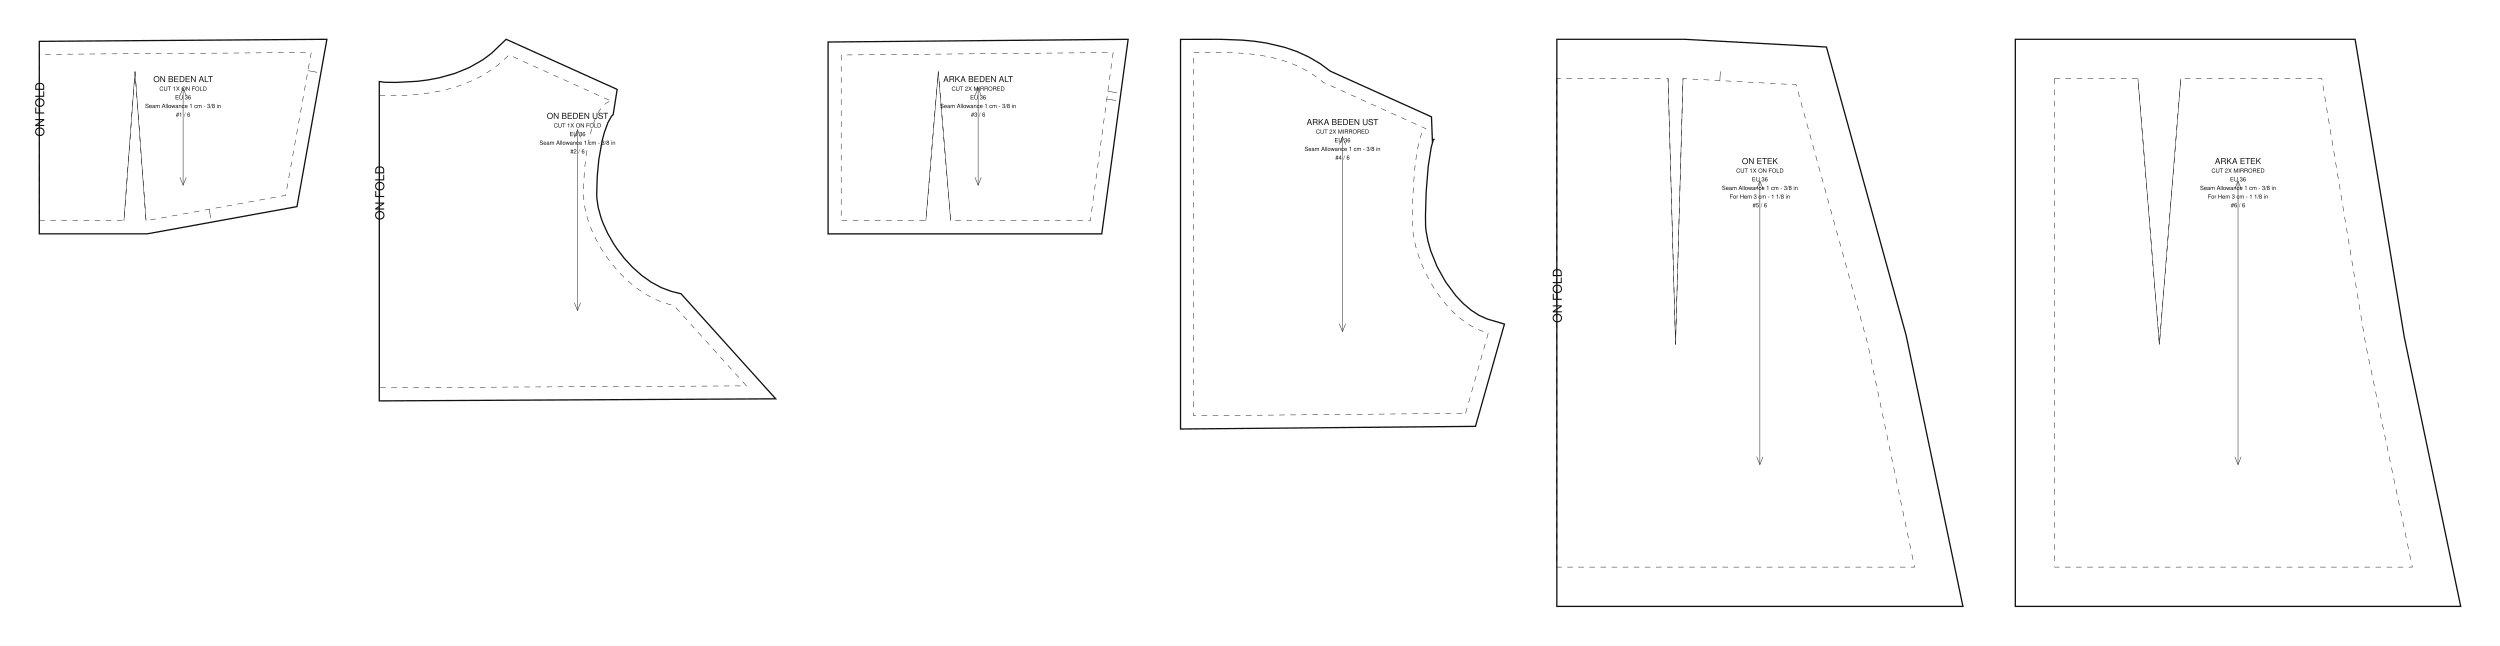
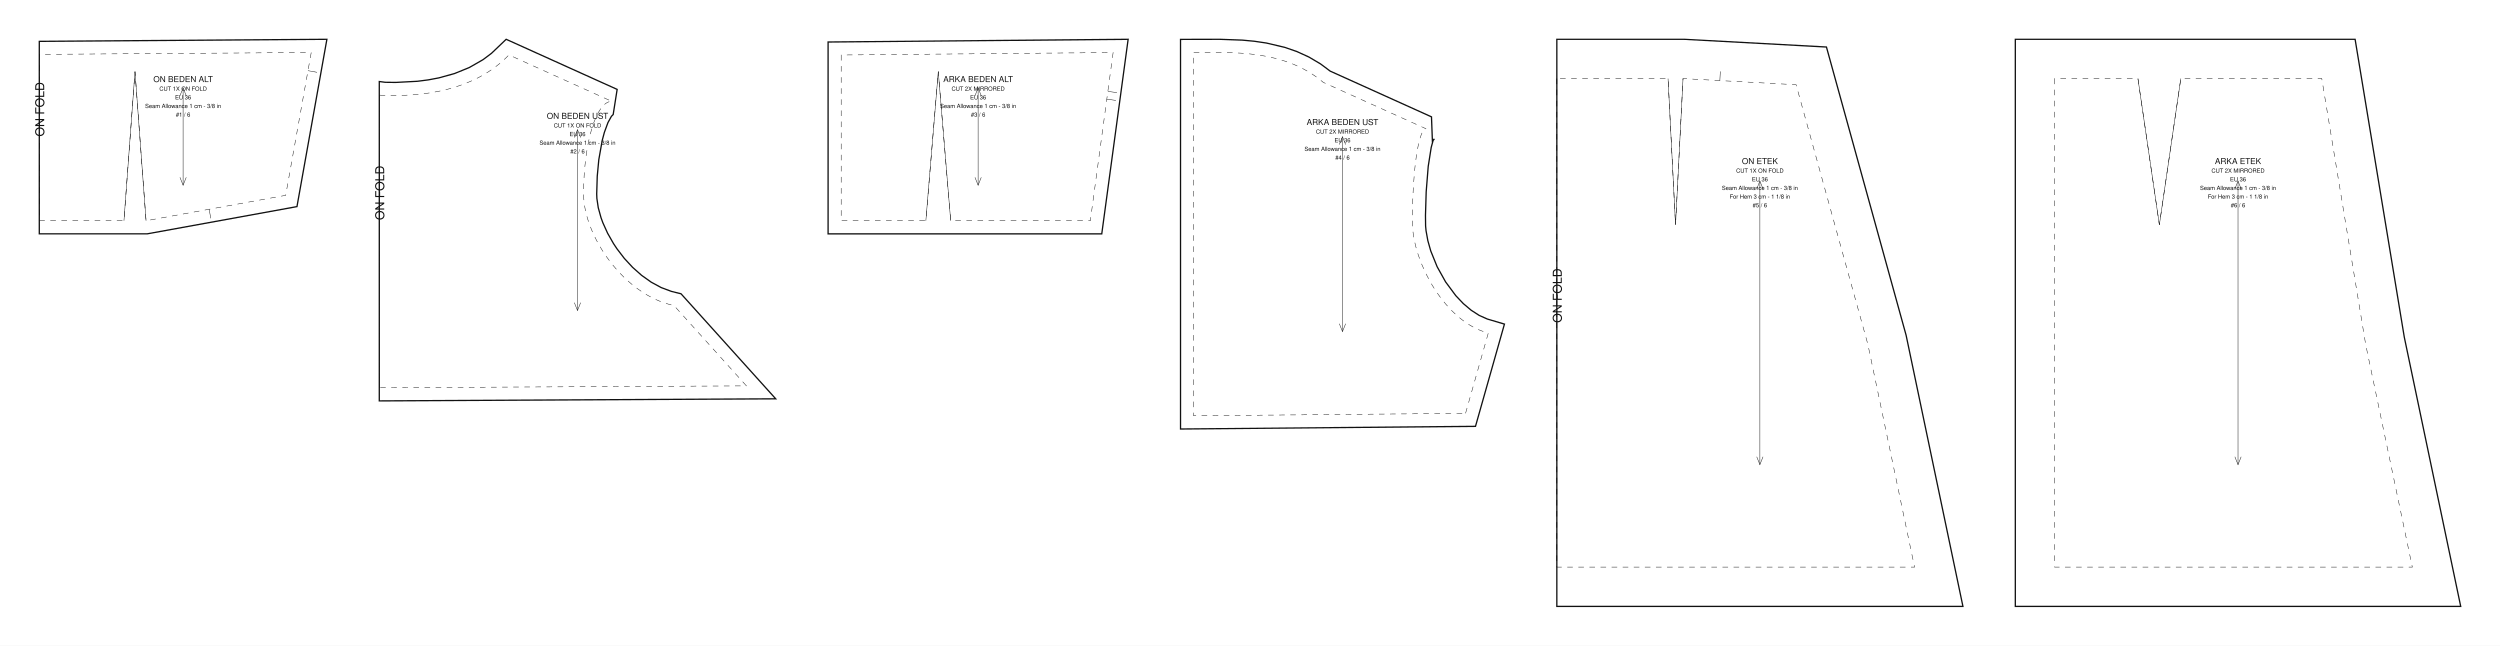
<svg xmlns="http://www.w3.org/2000/svg" data-ops="17" viewBox="0 0 1908.795 493.000" width="1908.795mm" height="493.000mm" data-scale="1:1" data-unit-mm="1" data-sheet="stitchu-pattern-sheet-v1" data-graf="taban-elbise" data-body="gercek36" data-parca="6">
  <rect width="1908.795" height="493.000" fill="#ffffff" />
  <g font-family="Helvetica,Arial,sans-serif" fill="none" stroke="#111111">
    <g data-panel="on_beden_alt">
      <path data-katman="1" data-tur="kesim" stroke-width="1.000" d="M 30.000 31.580 L 30.000 178.539 L 112.410 178.539 L 226.739 157.746 L 249.590 30.000 Z" />
      <path data-katman="14" data-tur="dikis" stroke-width="0.350" stroke-dasharray="4.233 4.233" d="M 30.000 41.511 L 30.000 168.539 L 94.641 168.539 L 103.075 54.659 L 111.508 168.539 L 218.118 149.150 L 237.628 40.083 L 30.000 41.511 Z" />
      <path data-katman="6" data-tur="kat" stroke-width="0.350" stroke-dasharray="4.233 4.233" d="M 30.000 41.511 L 30.000 168.539" />
      <text data-katman="15" x="33.760" y="104.270" font-size="9.400" fill="#111111" stroke="none" transform="rotate(-90 33.760 104.270)">ON FOLD</text>
      <path data-katman="8" data-tur="pens" data-edge="dart_on_beden.1" stroke-width="0.350" d="M 94.641 168.539 L 103.075 54.659" />
      <path data-katman="8" data-tur="pens" data-edge="dart_on_beden.2" stroke-width="0.350" d="M 103.075 54.659 L 111.508 168.539" />
      <path data-katman="4" data-tur="centik" data-edge="waist_front.2" stroke-width="0.350" d="M 159.680 159.778 L 160.932 166.665" />
      <path data-katman="4" data-tur="centik" data-edge="side_front.1" stroke-width="0.350" d="M 235.144 53.967 L 242.035 55.200" />
      <path data-katman="7" data-tur="grain" stroke-width="0.350" d="M 139.795 67.135 L 139.795 141.404" />
      <path data-katman="7" data-tur="grainOk" stroke-width="0.350" d="M 142.195 73.135 L 139.795 67.135 L 137.395 73.135" />
      <path data-katman="7" data-tur="grainOk" stroke-width="0.350" d="M 137.395 135.404 L 139.795 141.404 L 142.195 135.404" />
      <text data-katman="15" x="139.795" y="62.679" text-anchor="middle" font-size="6.300" fill="#111111" stroke="none">ON BEDEN ALT</text>
      <text data-katman="15" x="139.795" y="69.279" text-anchor="middle" font-size="4.400" fill="#111111" stroke="none">CUT 1X ON FOLD</text>
      <text data-katman="15" x="139.795" y="75.879" text-anchor="middle" font-size="4.400" fill="#111111" stroke="none">EU 36</text>
      <text data-katman="15" x="139.795" y="82.479" text-anchor="middle" font-size="4.400" fill="#111111" stroke="none">Seam Allowance 1 cm - 3/8 in</text>
      <text data-katman="15" x="139.795" y="89.079" text-anchor="middle" font-size="4.400" fill="#111111" stroke="none">#1 / 6</text>
    </g>
    <g data-panel="on_beden_ust">
      <path data-katman="1" data-tur="kesim" stroke-width="1.000" d="M 592.263 304.503 L 519.969 224.305 L 512.653 222.489 L 504.843 219.568 L 497.224 215.449 L 489.909 210.256 L 483.019 204.142 L 476.675 197.279 L 470.989 189.851 L 468.425 185.986 L 463.920 178.082 L 460.319 170.123 L 458.882 166.193 L 456.777 158.577 L 455.727 151.496 L 455.592 148.078 L 456.008 134.565 L 457.199 121.920 L 459.806 107.216 L 461.457 101.034 L 464.191 93.581 L 466.842 88.794 L 468.351 87.294 L 467.930 87.505 L 468.194 87.313 L 471.205 68.259 L 386.460 30.000 L 375.308 40.661 L 368.791 45.556 L 358.259 51.587 L 346.951 56.181 L 335.053 59.472 L 326.901 61.008 L 318.653 62.066 L 302.161 62.928 L 294.064 62.826 L 289.590 62.236 L 289.590 306.097 Z" />
      <path data-katman="14" data-tur="dikis" stroke-width="0.350" stroke-dasharray="4.233 4.233" d="M 569.888 294.617 L 514.590 233.274 C 476.483 225.431 445.590 179.944 445.590 148.224 C 445.590 109.094 455.216 77.374 467.090 77.374 L 388.590 41.934 C 362.190 69.374 322.590 74.291 289.590 72.652 L 289.590 296.046 L 569.888 294.617 Z" />
      <path data-katman="6" data-tur="kat" stroke-width="0.350" stroke-dasharray="4.233 4.233" d="M 289.590 72.652 L 289.590 296.046" />
      <text data-katman="15" x="293.350" y="168.048" font-size="9.400" fill="#111111" stroke="none" transform="rotate(-90 293.350 168.048)">ON FOLD</text>
      <path data-katman="7" data-tur="grain" stroke-width="0.350" d="M 440.927 99.024 L 440.927 237.073" />
      <path data-katman="7" data-tur="grainOk" stroke-width="0.350" d="M 443.327 105.024 L 440.927 99.024 L 438.527 105.024" />
      <path data-katman="7" data-tur="grainOk" stroke-width="0.350" d="M 438.527 231.073 L 440.927 237.073 L 443.327 231.073" />
      <text data-katman="15" x="440.927" y="90.741" text-anchor="middle" font-size="6.300" fill="#111111" stroke="none">ON BEDEN UST</text>
      <text data-katman="15" x="440.927" y="97.341" text-anchor="middle" font-size="4.400" fill="#111111" stroke="none">CUT 1X ON FOLD</text>
      <text data-katman="15" x="440.927" y="103.941" text-anchor="middle" font-size="4.400" fill="#111111" stroke="none">EU 36</text>
      <text data-katman="15" x="440.927" y="110.541" text-anchor="middle" font-size="4.400" fill="#111111" stroke="none">Seam Allowance 1 cm - 3/8 in</text>
      <text data-katman="15" x="440.927" y="117.141" text-anchor="middle" font-size="4.400" fill="#111111" stroke="none">#2 / 6</text>
    </g>
    <g data-panel="arka_beden_alt">
      <path data-katman="1" data-tur="kesim" stroke-width="1.000" d="M 632.263 32.078 L 632.263 178.561 L 841.215 178.561 L 861.352 30.000 Z" />
      <path data-katman="14" data-tur="dikis" stroke-width="0.350" stroke-dasharray="4.233 4.233" d="M 642.263 41.988 L 642.263 168.561 L 706.904 168.561 L 716.387 54.681 L 725.869 168.561 L 832.479 168.561 L 849.891 40.104 L 642.263 41.988 Z" />
      <path data-katman="8" data-tur="pens" data-edge="dart_arka_beden.1" stroke-width="0.350" d="M 706.904 168.561 L 716.387 54.681" />
      <path data-katman="8" data-tur="pens" data-edge="dart_arka_beden.2" stroke-width="0.350" d="M 716.387 54.681 L 725.869 168.561" />
      <path data-katman="4" data-tur="centik" data-edge="side_back.1" stroke-width="0.350" d="M 845.064 75.717 L 852.001 76.657" />
      <path data-katman="4" data-tur="centik" data-edge="side_back.1" stroke-width="0.350" d="M 845.870 69.771 L 852.806 70.711" />
      <path data-katman="7" data-tur="grain" stroke-width="0.350" d="M 746.808 67.140 L 746.808 141.421" />
      <path data-katman="7" data-tur="grainOk" stroke-width="0.350" d="M 749.208 73.140 L 746.808 67.140 L 744.408 73.140" />
      <path data-katman="7" data-tur="grainOk" stroke-width="0.350" d="M 744.408 135.421 L 746.808 141.421 L 749.208 135.421" />
      <text data-katman="15" x="746.808" y="62.683" text-anchor="middle" font-size="6.300" fill="#111111" stroke="none">ARKA BEDEN ALT</text>
      <text data-katman="15" x="746.808" y="69.283" text-anchor="middle" font-size="4.400" fill="#111111" stroke="none">CUT 2X MIRRORED</text>
      <text data-katman="15" x="746.808" y="75.883" text-anchor="middle" font-size="4.400" fill="#111111" stroke="none">EU 36</text>
      <text data-katman="15" x="746.808" y="82.483" text-anchor="middle" font-size="4.400" fill="#111111" stroke="none">Seam Allowance 1 cm - 3/8 in</text>
      <text data-katman="15" x="746.808" y="89.083" text-anchor="middle" font-size="4.400" fill="#111111" stroke="none">#3 / 6</text>
    </g>
    <g data-panel="arka_beden_ust">
      <path data-katman="1" data-tur="kesim" stroke-width="1.000" d="M 1126.561 325.515 L 1148.668 247.450 L 1135.643 243.604 L 1129.441 240.842 L 1123.265 236.868 L 1117.247 231.785 L 1111.521 225.741 L 1103.751 215.257 L 1097.278 203.652 L 1092.405 191.612 L 1090.169 183.700 L 1088.810 176.148 L 1088.470 172.583 L 1088.376 164.440 L 1088.919 146.434 L 1090.475 127.036 L 1092.749 112.590 L 1094.200 107.235 L 1095.188 106.077 L 1094.431 106.636 L 1093.701 108.809 L 1092.967 89.226 L 1015.620 54.306 L 1008.294 48.828 L 999.388 43.563 L 990.236 39.381 L 980.947 36.163 L 966.956 32.862 L 957.708 31.492 L 948.607 30.638 L 931.122 30.000 L 901.352 30.068 L 901.352 327.558 Z" />
      <path data-katman="14" data-tur="dikis" stroke-width="0.350" stroke-dasharray="4.233 4.233" d="M 1118.980 315.584 L 1136.352 254.240 C 1104.320 246.398 1078.352 200.911 1078.352 169.190 C 1078.352 130.061 1083.053 98.340 1088.852 98.340 L 1010.352 62.900 C 980.652 37.640 941.052 40.040 911.352 40.040 L 911.352 317.467 L 1118.980 315.584 Z" />
      <path data-katman="7" data-tur="grain" stroke-width="0.350" d="M 1025.010 104.390 L 1025.010 253.169" />
      <path data-katman="7" data-tur="grainOk" stroke-width="0.350" d="M 1027.410 110.390 L 1025.010 104.390 L 1022.610 110.390" />
      <path data-katman="7" data-tur="grainOk" stroke-width="0.350" d="M 1022.610 247.169 L 1025.010 253.169 L 1027.410 247.169" />
      <text data-katman="15" x="1025.010" y="95.463" text-anchor="middle" font-size="6.300" fill="#111111" stroke="none">ARKA BEDEN UST</text>
      <text data-katman="15" x="1025.010" y="102.063" text-anchor="middle" font-size="4.400" fill="#111111" stroke="none">CUT 2X MIRRORED</text>
      <text data-katman="15" x="1025.010" y="108.663" text-anchor="middle" font-size="4.400" fill="#111111" stroke="none">EU 36</text>
      <text data-katman="15" x="1025.010" y="115.263" text-anchor="middle" font-size="4.400" fill="#111111" stroke="none">Seam Allowance 1 cm - 3/8 in</text>
      <text data-katman="15" x="1025.010" y="121.863" text-anchor="middle" font-size="4.400" fill="#111111" stroke="none">#4 / 6</text>
    </g>
    <g data-panel="on_etek">
      <path data-katman="1" data-tur="kesim" stroke-width="1.000" d="M 1188.668 30.000 L 1188.668 463.000 L 1498.732 463.000 L 1455.336 255.920 L 1394.523 35.901 L 1285.833 30.000 L 1273.583 30.000 Z" />
-       <path data-katman="14" data-tur="dikis" stroke-width="0.350" stroke-dasharray="4.233 4.233" d="M 1188.668 60.000 L 1188.668 433.000 L 1461.793 433.000 L 1426.168 263.000 L 1371.354 64.687 L 1285.019 60.000 L 1279.301 263.000 L 1273.583 60.000 L 1188.668 60.000 Z" />
+       <path data-katman="14" data-tur="dikis" stroke-width="0.350" stroke-dasharray="4.233 4.233" d="M 1188.668 60.000 L 1188.668 433.000 L 1461.793 433.000 L 1426.168 263.000 L 1371.354 64.687 L 1285.019 60.000 L 1279.301 171.650 L 1273.583 60.000 L 1188.668 60.000 Z" />
      <path data-katman="6" data-tur="kat" stroke-width="0.350" stroke-dasharray="4.233 4.233" d="M 1188.668 60.000 L 1188.668 433.000" />
      <text data-katman="15" x="1192.428" y="246.500" font-size="9.400" fill="#111111" stroke="none" transform="rotate(-90 1192.428 246.500)">ON FOLD</text>
-       <path data-katman="8" data-tur="pens" data-edge="dart_on_etek.1" stroke-width="0.350" d="M 1285.019 60.000 L 1279.301 263.000" />
-       <path data-katman="8" data-tur="pens" data-edge="dart_on_etek.2" stroke-width="0.350" d="M 1279.301 263.000 L 1273.583 60.000" />
+       <path data-katman="8" data-tur="pens" data-edge="dart_on_etek.1" stroke-width="0.350" d="M 1285.019 60.000 L 1279.301 171.650" />
+       <path data-katman="8" data-tur="pens" data-edge="dart_on_etek.2" stroke-width="0.350" d="M 1279.301 171.650 L 1273.583 60.000" />
      <path data-katman="4" data-tur="centik" data-edge="waist_front.1" stroke-width="0.350" d="M 1313.130 61.526 L 1313.509 54.536" />
      <path data-katman="7" data-tur="grain" stroke-width="0.350" d="M 1343.700 138.250 L 1343.700 354.750" />
      <path data-katman="7" data-tur="grainOk" stroke-width="0.350" d="M 1346.100 144.250 L 1343.700 138.250 L 1341.300 144.250" />
      <path data-katman="7" data-tur="grainOk" stroke-width="0.350" d="M 1341.300 348.750 L 1343.700 354.750 L 1346.100 348.750" />
      <text data-katman="15" x="1343.700" y="125.260" text-anchor="middle" font-size="6.300" fill="#111111" stroke="none">ON ETEK</text>
      <text data-katman="15" x="1343.700" y="131.860" text-anchor="middle" font-size="4.400" fill="#111111" stroke="none">CUT 1X ON FOLD</text>
      <text data-katman="15" x="1343.700" y="138.460" text-anchor="middle" font-size="4.400" fill="#111111" stroke="none">EU 36</text>
      <text data-katman="15" x="1343.700" y="145.060" text-anchor="middle" font-size="4.400" fill="#111111" stroke="none">Seam Allowance 1 cm - 3/8 in</text>
      <text data-katman="15" x="1343.700" y="151.660" text-anchor="middle" font-size="4.400" fill="#111111" stroke="none">For Hem 3 cm - 1 1/8 in</text>
      <text data-katman="15" x="1343.700" y="158.260" text-anchor="middle" font-size="4.400" fill="#111111" stroke="none">#5 / 6</text>
    </g>
    <g data-panel="arka_etek">
      <path data-katman="1" data-tur="kesim" stroke-width="1.000" d="M 1538.732 30.000 L 1538.732 463.000 L 1878.795 463.000 L 1835.726 257.477 L 1798.165 30.000 L 1632.352 30.000 Z" />
-       <path data-katman="14" data-tur="dikis" stroke-width="0.350" stroke-dasharray="4.233 4.233" d="M 1568.732 60.000 L 1568.732 433.000 L 1841.857 433.000 L 1806.232 263.000 L 1772.713 60.000 L 1665.083 60.000 L 1648.717 263.000 L 1632.352 60.000 L 1568.732 60.000 Z" />
-       <path data-katman="8" data-tur="pens" data-edge="dart_arka_etek.1" stroke-width="0.350" d="M 1665.083 60.000 L 1648.717 263.000" />
-       <path data-katman="8" data-tur="pens" data-edge="dart_arka_etek.2" stroke-width="0.350" d="M 1648.717 263.000 L 1632.352 60.000" />
+       <path data-katman="14" data-tur="dikis" stroke-width="0.350" stroke-dasharray="4.233 4.233" d="M 1568.732 60.000 L 1568.732 433.000 L 1841.857 433.000 L 1806.232 263.000 L 1772.713 60.000 L 1665.083 60.000 L 1648.717 171.650 L 1632.352 60.000 L 1568.732 60.000 Z" />
+       <path data-katman="8" data-tur="pens" data-edge="dart_arka_etek.1" stroke-width="0.350" d="M 1665.083 60.000 L 1648.717 171.650" />
+       <path data-katman="8" data-tur="pens" data-edge="dart_arka_etek.2" stroke-width="0.350" d="M 1648.717 171.650 L 1632.352 60.000" />
      <path data-katman="7" data-tur="grain" stroke-width="0.350" d="M 1708.764 138.250 L 1708.764 354.750" />
      <path data-katman="7" data-tur="grainOk" stroke-width="0.350" d="M 1711.164 144.250 L 1708.764 138.250 L 1706.364 144.250" />
      <path data-katman="7" data-tur="grainOk" stroke-width="0.350" d="M 1706.364 348.750 L 1708.764 354.750 L 1711.164 348.750" />
      <text data-katman="15" x="1708.764" y="125.260" text-anchor="middle" font-size="6.300" fill="#111111" stroke="none">ARKA ETEK</text>
      <text data-katman="15" x="1708.764" y="131.860" text-anchor="middle" font-size="4.400" fill="#111111" stroke="none">CUT 2X MIRRORED</text>
      <text data-katman="15" x="1708.764" y="138.460" text-anchor="middle" font-size="4.400" fill="#111111" stroke="none">EU 36</text>
      <text data-katman="15" x="1708.764" y="145.060" text-anchor="middle" font-size="4.400" fill="#111111" stroke="none">Seam Allowance 1 cm - 3/8 in</text>
      <text data-katman="15" x="1708.764" y="151.660" text-anchor="middle" font-size="4.400" fill="#111111" stroke="none">For Hem 3 cm - 1 1/8 in</text>
      <text data-katman="15" x="1708.764" y="158.260" text-anchor="middle" font-size="4.400" fill="#111111" stroke="none">#6 / 6</text>
    </g>
  </g>
</svg>
